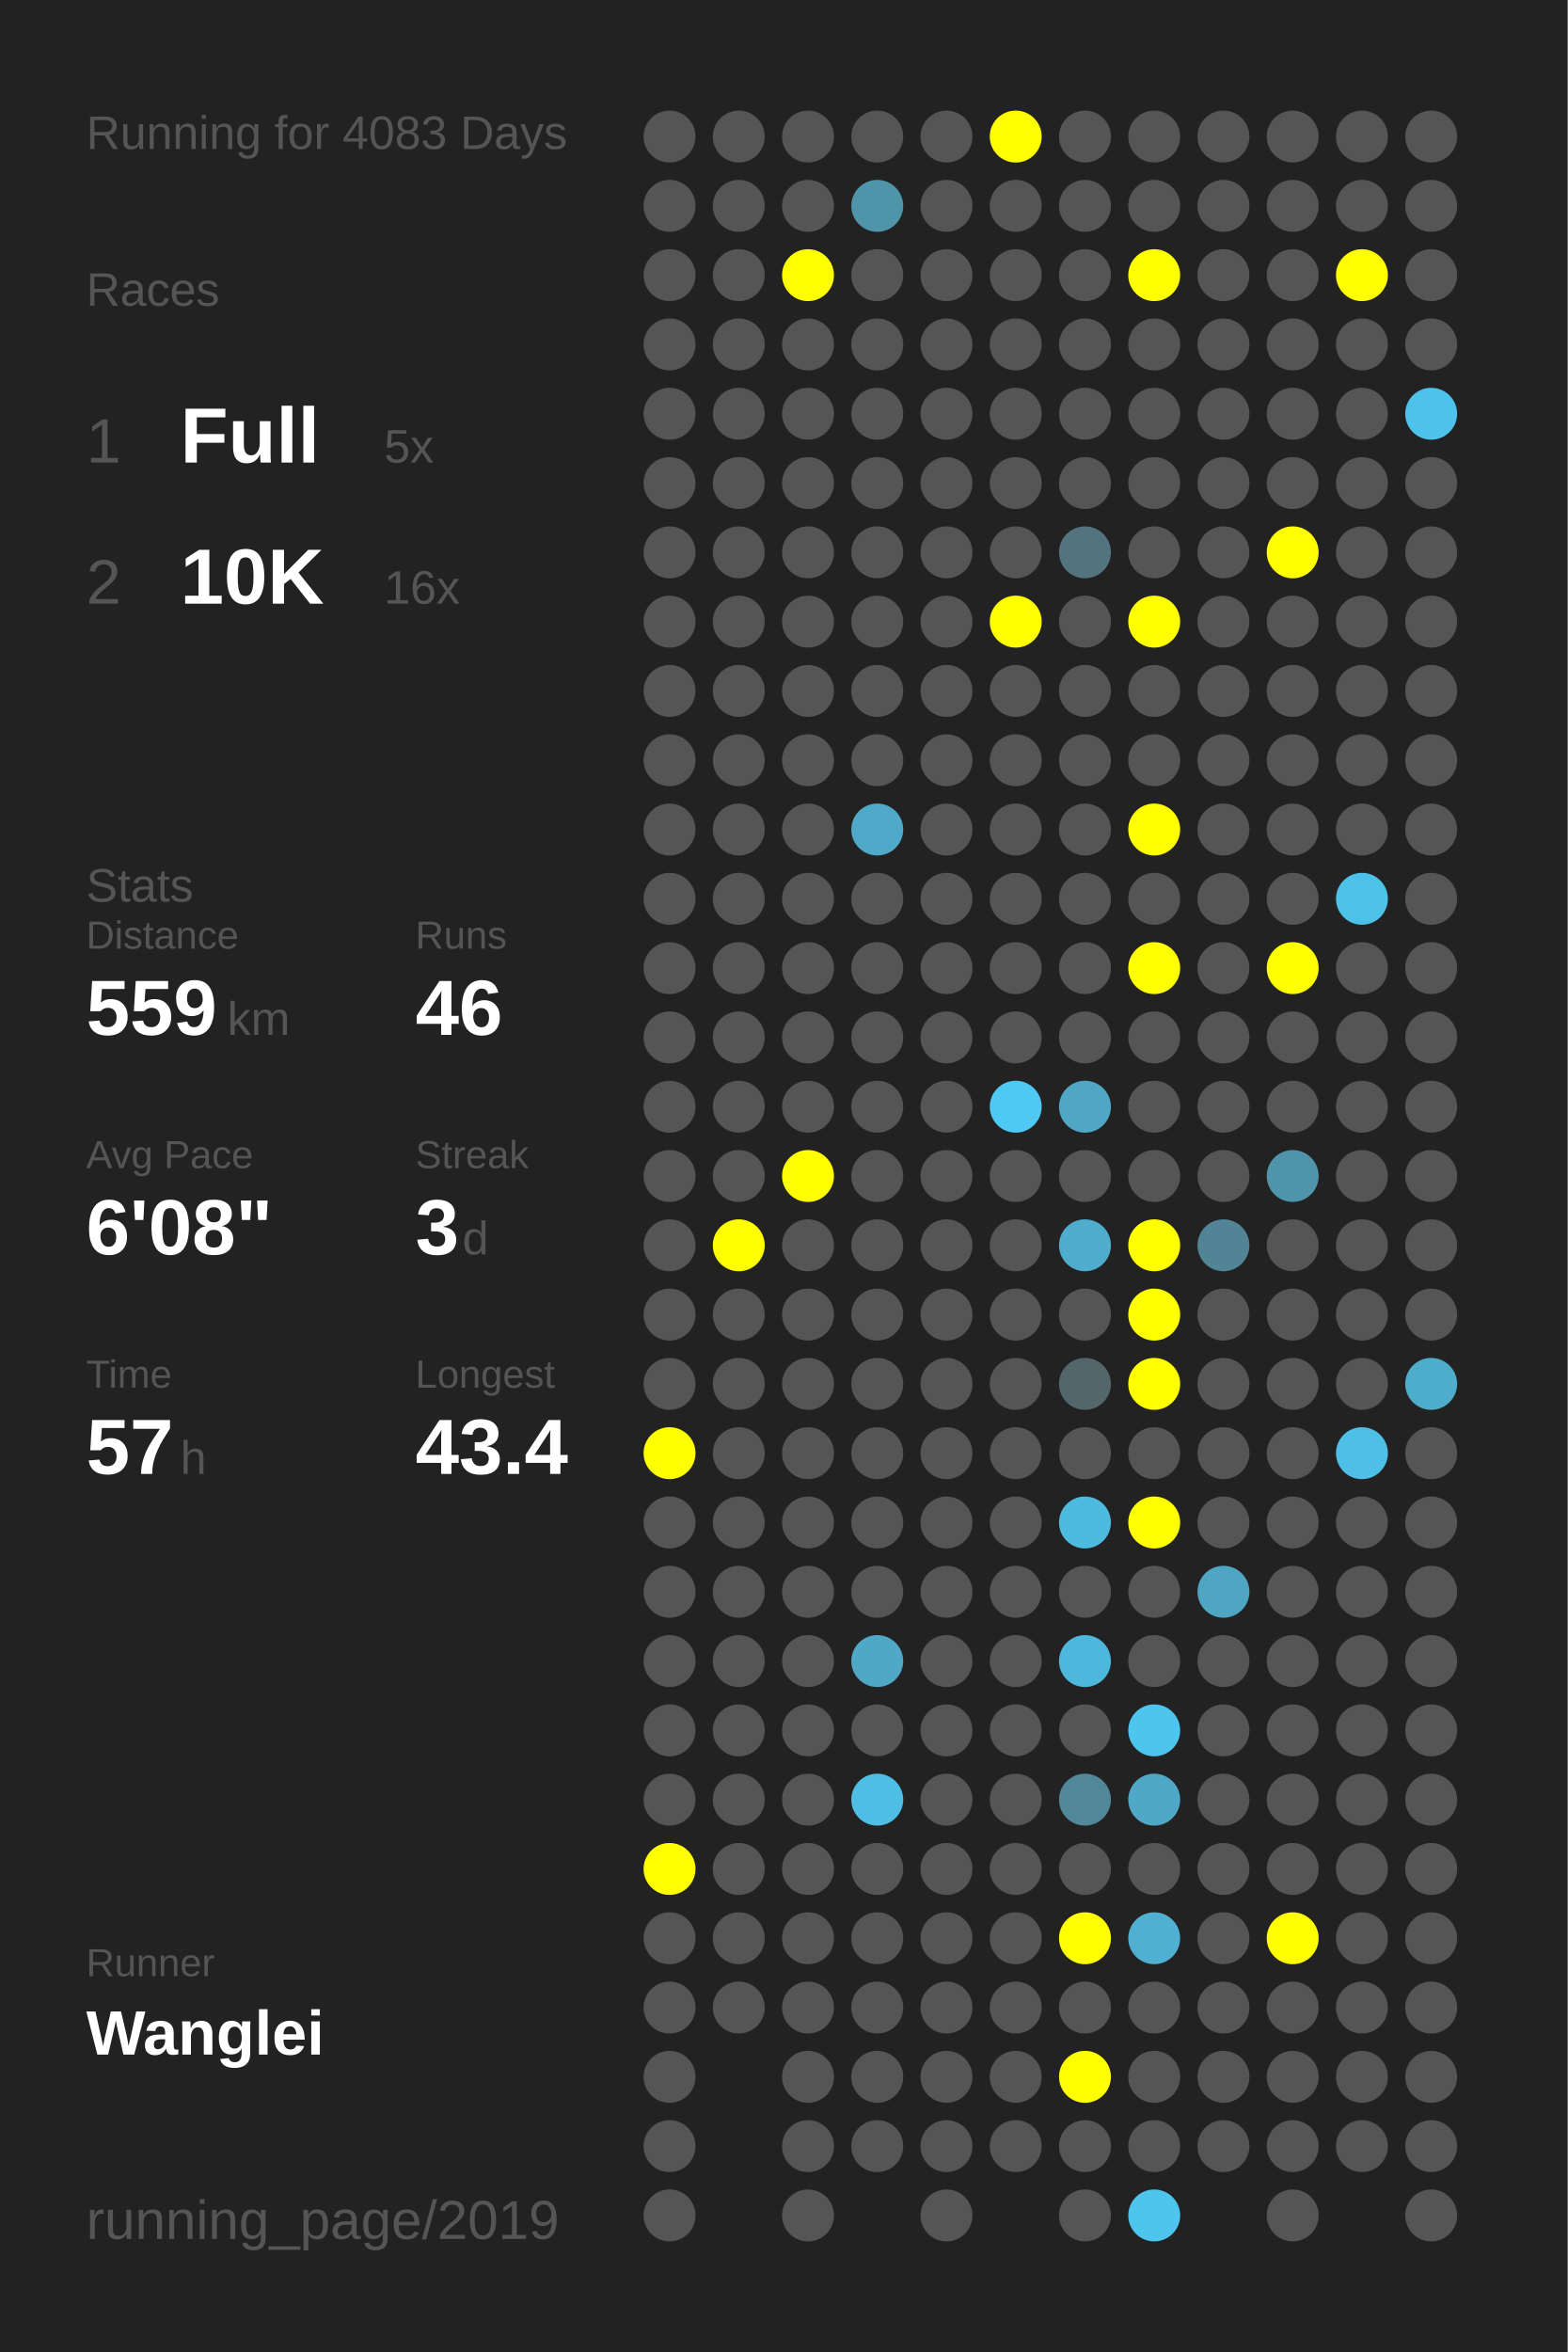
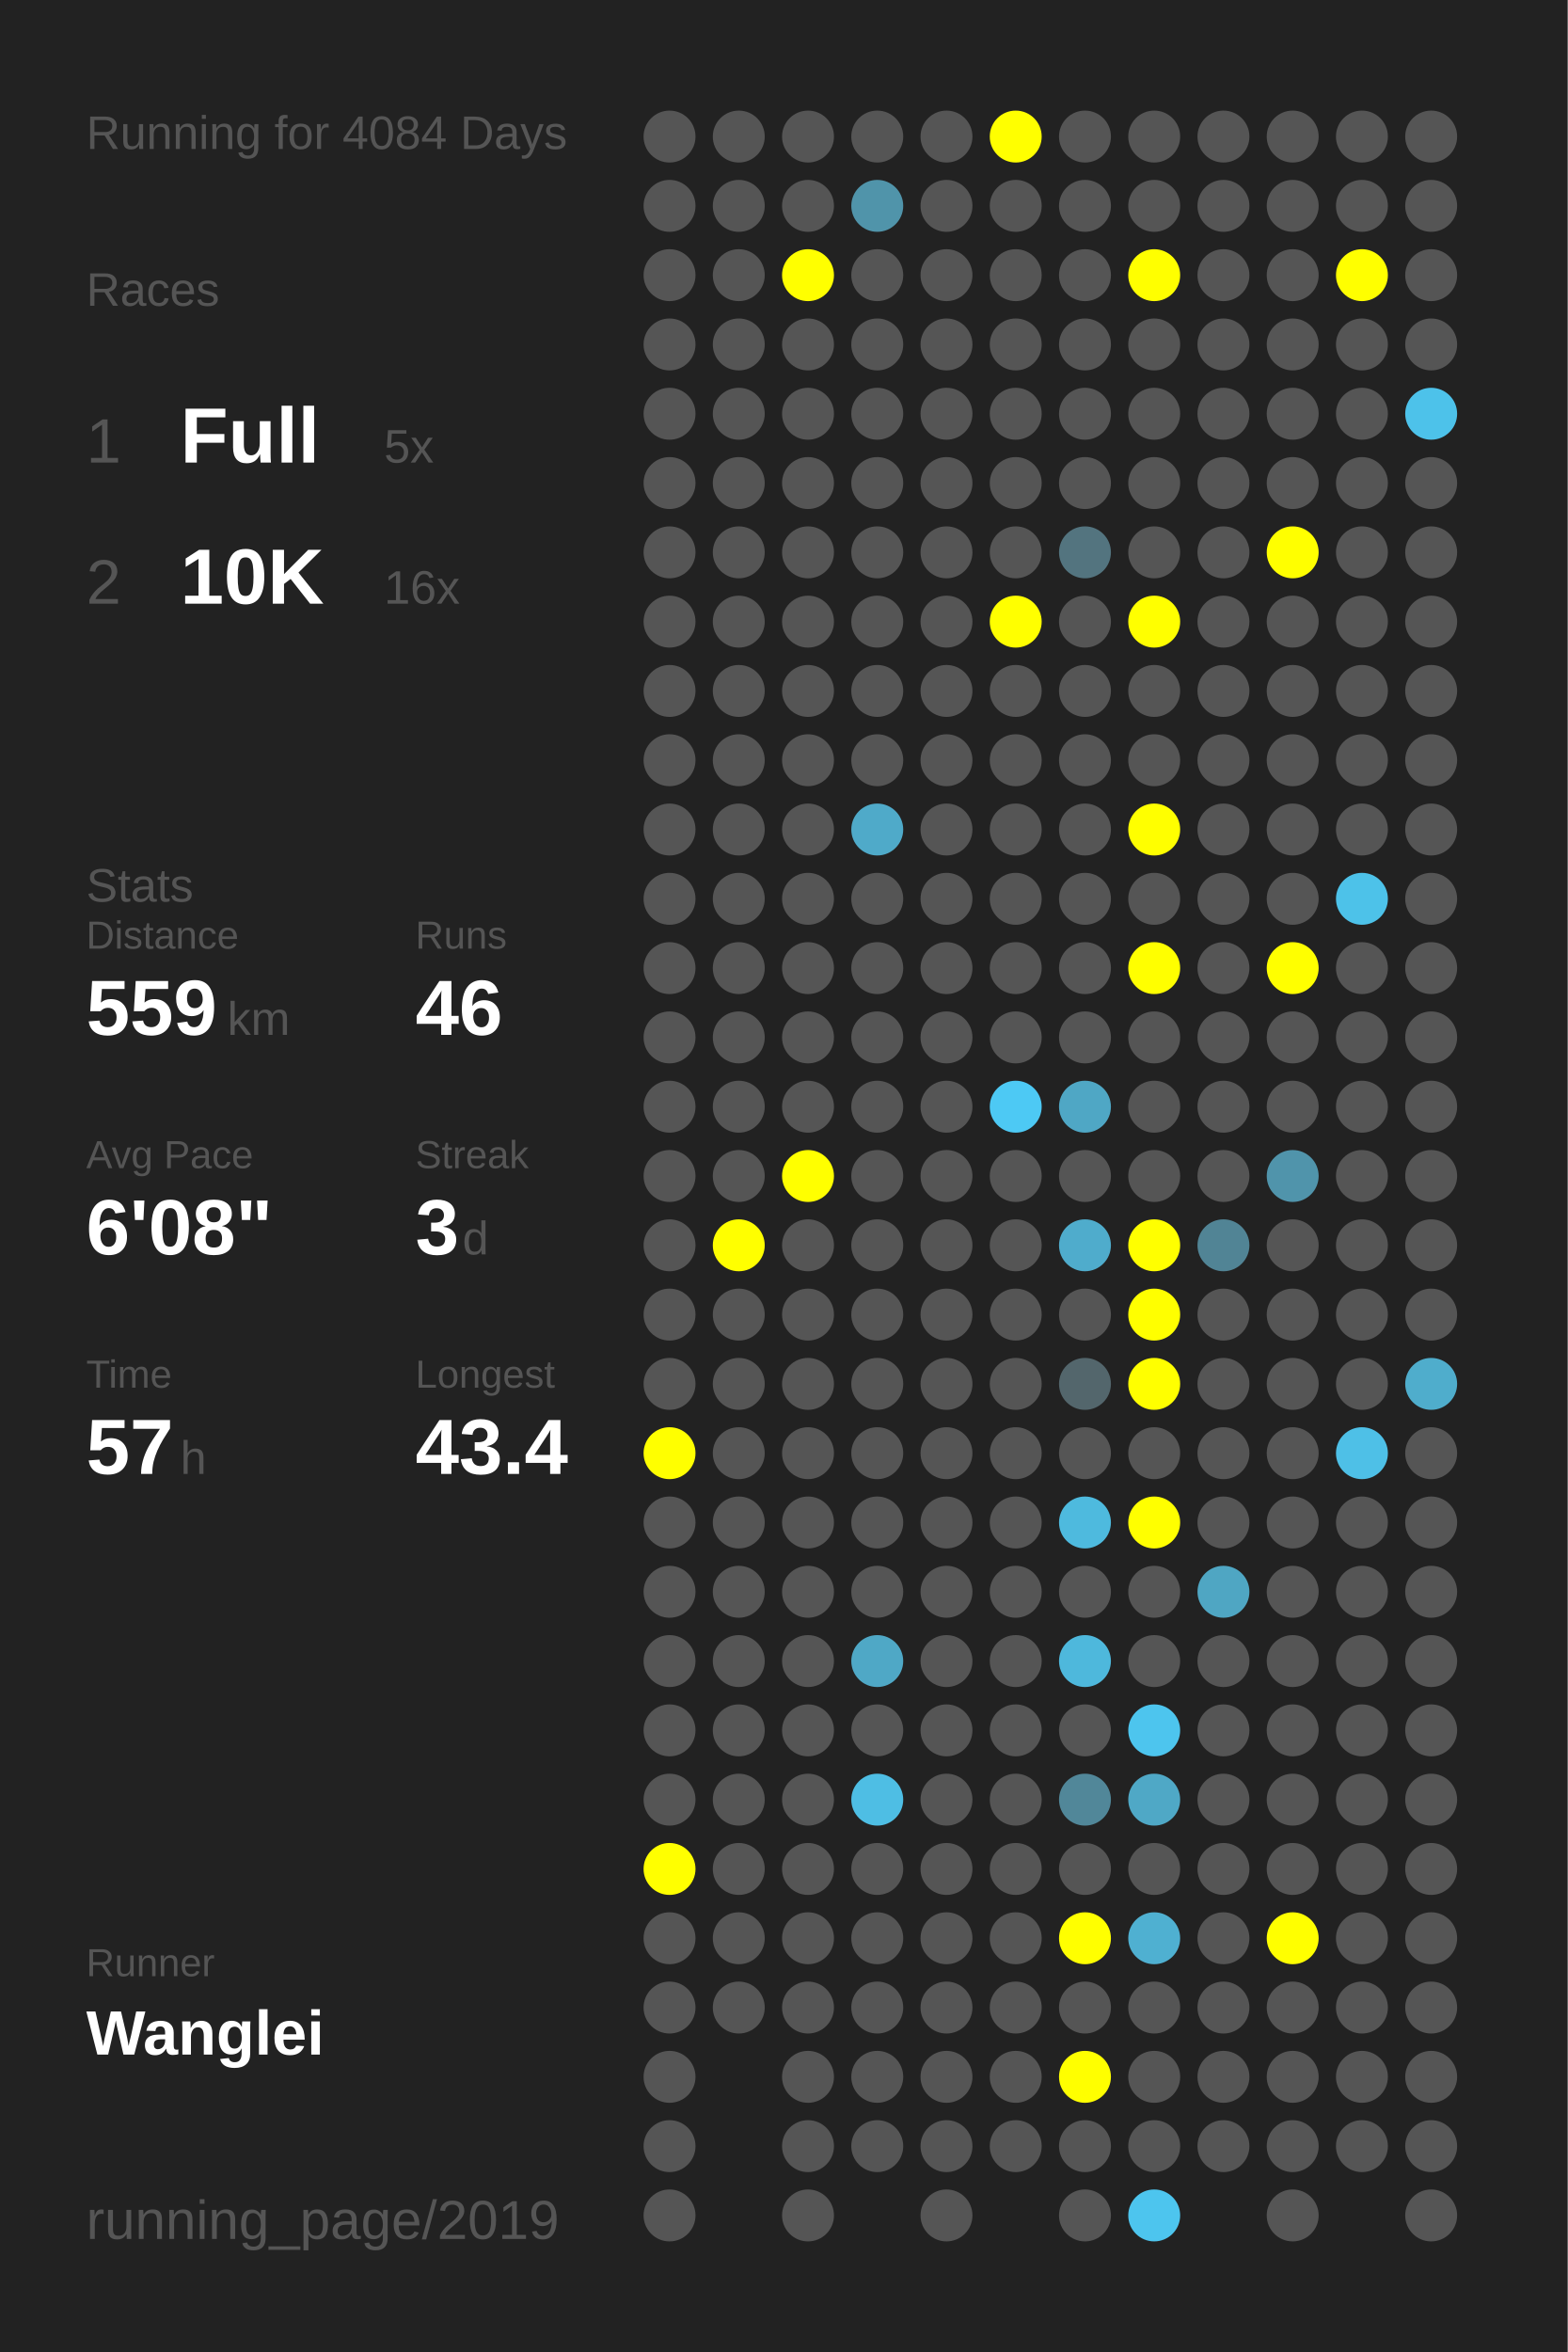
<svg xmlns="http://www.w3.org/2000/svg" baseProfile="full" height="300mm" version="1.1" viewBox="0,0,200,300" width="200mm">
  <defs />
  <rect fill="#222222" height="300" width="200" x="0" y="0" />
-   <text fill="#555555" style="font-size:6px; font-family:Arial;" x="11" y="19">Running for 4083 Days</text>
+   <text fill="#555555" style="font-size:6px; font-family:Arial;" x="11" y="19">Running for 4084 Days</text>
  <text fill="#555555" style="font-size:6px; font-family:Arial;" x="11" y="39">Races</text>
  <text fill="#555555" style="font-size:8px; font-family:Arial;" x="11" y="59">1</text>
  <text fill="#FFFFFF" style="font-size:10px; font-family:Arial; font-weight:bold;" x="23" y="59">Full</text>
  <text fill="#555555" style="font-size:6px; font-family:Arial;" x="49" y="59">5x</text>
  <text fill="#555555" style="font-size:8px; font-family:Arial;" x="11" y="77">2</text>
  <text fill="#FFFFFF" style="font-size:10px; font-family:Arial; font-weight:bold;" x="23" y="77">10K</text>
  <text fill="#555555" style="font-size:6px; font-family:Arial;" x="49" y="77">16x</text>
  <text fill="#555555" style="font-size:6px; font-family:Arial;" x="11" y="115">Stats</text>
  <text fill="#555555" style="font-size:5px; font-family:Arial;" x="11" y="121">Distance</text>
  <text fill="#FFFFFF" style="font-size:10px; font-family:Arial; font-weight:bold;" x="11" y="132">559</text>
  <text fill="#555555" style="font-size:6px; font-family:Arial;" x="29" y="132">km</text>
  <text fill="#555555" style="font-size:5px; font-family:Arial;" x="53" y="121">Runs</text>
  <text fill="#FFFFFF" style="font-size:10px; font-family:Arial; font-weight:bold;" x="53" y="132">46</text>
  <text fill="#555555" style="font-size:5px; font-family:Arial;" x="11" y="149">Avg Pace</text>
  <text fill="#FFFFFF" style="font-size:10px; font-family:Arial; font-weight:bold;" x="11" y="160">6'08"</text>
  <text fill="#555555" style="font-size:5px; font-family:Arial;" x="53" y="149">Streak</text>
  <text fill="#FFFFFF" style="font-size:10px; font-family:Arial; font-weight:bold;" x="53" y="160">3</text>
  <text fill="#555555" style="font-size:6px; font-family:Arial;" x="59" y="160">d</text>
  <text fill="#555555" style="font-size:5px; font-family:Arial;" x="11" y="177">Time</text>
  <text fill="#FFFFFF" style="font-size:10px; font-family:Arial; font-weight:bold;" x="11" y="188">57</text>
  <text fill="#555555" style="font-size:6px; font-family:Arial;" x="23" y="188">h</text>
  <text fill="#555555" style="font-size:5px; font-family:Arial;" x="53" y="177">Longest</text>
  <text fill="#FFFFFF" style="font-size:10px; font-family:Arial; font-weight:bold;" x="53" y="188">43.4</text>
  <text fill="#555555" style="font-size:5px; font-family:Arial;" x="11" y="252.065">Runner</text>
  <text fill="#FFFFFF" style="font-size:8px; font-family:Arial; font-weight:bold;" x="11" y="262.065">Wanglei</text>
  <text fill="#555555" style="font-size:7px; font-family:Arial;" x="11" y="285.581">running_page/2019</text>
  <circle cx="85.417" cy="17.419" fill="#555555" r="3.312" />
  <circle cx="85.417" cy="26.258" fill="#555555" r="3.312" />
  <circle cx="85.417" cy="35.097" fill="#555555" r="3.312" />
  <circle cx="85.417" cy="43.935" fill="#555555" r="3.312" />
  <circle cx="85.417" cy="52.774" fill="#555555" r="3.312" />
  <circle cx="85.417" cy="61.613" fill="#555555" r="3.312" />
  <circle cx="85.417" cy="70.452" fill="#555555" r="3.312" />
  <circle cx="85.417" cy="79.29" fill="#555555" r="3.312" />
  <circle cx="85.417" cy="88.129" fill="#555555" r="3.312" />
  <circle cx="85.417" cy="96.968" fill="#555555" r="3.312" />
  <circle cx="85.417" cy="105.806" fill="#555555" r="3.312" />
  <circle cx="85.417" cy="114.645" fill="#555555" r="3.312" />
  <circle cx="85.417" cy="123.484" fill="#555555" r="3.312" />
  <circle cx="85.417" cy="132.323" fill="#555555" r="3.312" />
  <circle cx="85.417" cy="141.161" fill="#555555" r="3.312" />
  <circle cx="85.417" cy="150" fill="#555555" r="3.312" />
  <circle cx="85.417" cy="158.839" fill="#555555" r="3.312" />
  <circle cx="85.417" cy="167.677" fill="#555555" r="3.312" />
  <circle cx="85.417" cy="176.516" fill="#555555" r="3.312" />
  <circle cx="85.417" cy="185.355" fill="#FFFF00" r="3.312" />
  <circle cx="85.417" cy="194.194" fill="#555555" r="3.312" />
  <circle cx="85.417" cy="203.032" fill="#555555" r="3.312" />
  <circle cx="85.417" cy="211.871" fill="#555555" r="3.312" />
  <circle cx="85.417" cy="220.71" fill="#555555" r="3.312" />
  <circle cx="85.417" cy="229.548" fill="#555555" r="3.312" />
  <circle cx="85.417" cy="238.387" fill="#FFFF00" r="3.312" />
  <circle cx="85.417" cy="247.226" fill="#555555" r="3.312" />
  <circle cx="85.417" cy="256.065" fill="#555555" r="3.312" />
  <circle cx="85.417" cy="264.903" fill="#555555" r="3.312" />
  <circle cx="85.417" cy="273.742" fill="#555555" r="3.312" />
  <circle cx="85.417" cy="282.581" fill="#555555" r="3.312" />
  <circle cx="94.25" cy="17.419" fill="#555555" r="3.312" />
  <circle cx="94.25" cy="26.258" fill="#555555" r="3.312" />
  <circle cx="94.25" cy="35.097" fill="#555555" r="3.312" />
  <circle cx="94.25" cy="43.935" fill="#555555" r="3.312" />
  <circle cx="94.25" cy="52.774" fill="#555555" r="3.312" />
  <circle cx="94.25" cy="61.613" fill="#555555" r="3.312" />
  <circle cx="94.25" cy="70.452" fill="#555555" r="3.312" />
  <circle cx="94.25" cy="79.29" fill="#555555" r="3.312" />
  <circle cx="94.25" cy="88.129" fill="#555555" r="3.312" />
  <circle cx="94.25" cy="96.968" fill="#555555" r="3.312" />
  <circle cx="94.25" cy="105.806" fill="#555555" r="3.312" />
  <circle cx="94.25" cy="114.645" fill="#555555" r="3.312" />
  <circle cx="94.25" cy="123.484" fill="#555555" r="3.312" />
  <circle cx="94.25" cy="132.323" fill="#555555" r="3.312" />
  <circle cx="94.25" cy="141.161" fill="#555555" r="3.312" />
  <circle cx="94.25" cy="150" fill="#555555" r="3.312" />
  <circle cx="94.25" cy="158.839" fill="#FFFF00" r="3.312" />
  <circle cx="94.25" cy="167.677" fill="#555555" r="3.312" />
  <circle cx="94.25" cy="176.516" fill="#555555" r="3.312" />
  <circle cx="94.25" cy="185.355" fill="#555555" r="3.312" />
  <circle cx="94.25" cy="194.194" fill="#555555" r="3.312" />
  <circle cx="94.25" cy="203.032" fill="#555555" r="3.312" />
  <circle cx="94.25" cy="211.871" fill="#555555" r="3.312" />
  <circle cx="94.25" cy="220.71" fill="#555555" r="3.312" />
  <circle cx="94.25" cy="229.548" fill="#555555" r="3.312" />
  <circle cx="94.25" cy="238.387" fill="#555555" r="3.312" />
  <circle cx="94.25" cy="247.226" fill="#555555" r="3.312" />
  <circle cx="94.25" cy="256.065" fill="#555555" r="3.312" />
  <circle cx="103.083" cy="17.419" fill="#555555" r="3.312" />
  <circle cx="103.083" cy="26.258" fill="#555555" r="3.312" />
  <circle cx="103.083" cy="35.097" fill="#FFFF00" r="3.312" />
  <circle cx="103.083" cy="43.935" fill="#555555" r="3.312" />
  <circle cx="103.083" cy="52.774" fill="#555555" r="3.312" />
  <circle cx="103.083" cy="61.613" fill="#555555" r="3.312" />
  <circle cx="103.083" cy="70.452" fill="#555555" r="3.312" />
  <circle cx="103.083" cy="79.29" fill="#555555" r="3.312" />
  <circle cx="103.083" cy="88.129" fill="#555555" r="3.312" />
  <circle cx="103.083" cy="96.968" fill="#555555" r="3.312" />
  <circle cx="103.083" cy="105.806" fill="#555555" r="3.312" />
  <circle cx="103.083" cy="114.645" fill="#555555" r="3.312" />
  <circle cx="103.083" cy="123.484" fill="#555555" r="3.312" />
  <circle cx="103.083" cy="132.323" fill="#555555" r="3.312" />
  <circle cx="103.083" cy="141.161" fill="#555555" r="3.312" />
  <circle cx="103.083" cy="150" fill="#FFFF00" r="3.312" />
  <circle cx="103.083" cy="158.839" fill="#555555" r="3.312" />
  <circle cx="103.083" cy="167.677" fill="#555555" r="3.312" />
  <circle cx="103.083" cy="176.516" fill="#555555" r="3.312" />
  <circle cx="103.083" cy="185.355" fill="#555555" r="3.312" />
  <circle cx="103.083" cy="194.194" fill="#555555" r="3.312" />
  <circle cx="103.083" cy="203.032" fill="#555555" r="3.312" />
  <circle cx="103.083" cy="211.871" fill="#555555" r="3.312" />
  <circle cx="103.083" cy="220.71" fill="#555555" r="3.312" />
  <circle cx="103.083" cy="229.548" fill="#555555" r="3.312" />
  <circle cx="103.083" cy="238.387" fill="#555555" r="3.312" />
  <circle cx="103.083" cy="247.226" fill="#555555" r="3.312" />
  <circle cx="103.083" cy="256.065" fill="#555555" r="3.312" />
  <circle cx="103.083" cy="264.903" fill="#555555" r="3.312" />
  <circle cx="103.083" cy="273.742" fill="#555555" r="3.312" />
  <circle cx="103.083" cy="282.581" fill="#555555" r="3.312" />
  <circle cx="111.917" cy="17.419" fill="#555555" r="3.312" />
  <circle cx="111.917" cy="26.258" fill="#5094aa" r="3.312" />
  <circle cx="111.917" cy="35.097" fill="#555555" r="3.312" />
  <circle cx="111.917" cy="43.935" fill="#555555" r="3.312" />
  <circle cx="111.917" cy="52.774" fill="#555555" r="3.312" />
  <circle cx="111.917" cy="61.613" fill="#555555" r="3.312" />
  <circle cx="111.917" cy="70.452" fill="#555555" r="3.312" />
  <circle cx="111.917" cy="79.29" fill="#555555" r="3.312" />
  <circle cx="111.917" cy="88.129" fill="#555555" r="3.312" />
  <circle cx="111.917" cy="96.968" fill="#555555" r="3.312" />
  <circle cx="111.917" cy="105.806" fill="#4faac9" r="3.312" />
  <circle cx="111.917" cy="114.645" fill="#555555" r="3.312" />
  <circle cx="111.917" cy="123.484" fill="#555555" r="3.312" />
  <circle cx="111.917" cy="132.323" fill="#555555" r="3.312" />
  <circle cx="111.917" cy="141.161" fill="#555555" r="3.312" />
  <circle cx="111.917" cy="150" fill="#555555" r="3.312" />
  <circle cx="111.917" cy="158.839" fill="#555555" r="3.312" />
  <circle cx="111.917" cy="167.677" fill="#555555" r="3.312" />
  <circle cx="111.917" cy="176.516" fill="#555555" r="3.312" />
  <circle cx="111.917" cy="185.355" fill="#555555" r="3.312" />
  <circle cx="111.917" cy="194.194" fill="#555555" r="3.312" />
  <circle cx="111.917" cy="203.032" fill="#555555" r="3.312" />
  <circle cx="111.917" cy="211.871" fill="#4fa8c6" r="3.312" />
  <circle cx="111.917" cy="220.71" fill="#555555" r="3.312" />
  <circle cx="111.917" cy="229.548" fill="#4ebee4" r="3.312" />
  <circle cx="111.917" cy="238.387" fill="#555555" r="3.312" />
  <circle cx="111.917" cy="247.226" fill="#555555" r="3.312" />
  <circle cx="111.917" cy="256.065" fill="#555555" r="3.312" />
  <circle cx="111.917" cy="264.903" fill="#555555" r="3.312" />
  <circle cx="111.917" cy="273.742" fill="#555555" r="3.312" />
  <circle cx="120.75" cy="17.419" fill="#555555" r="3.312" />
  <circle cx="120.75" cy="26.258" fill="#555555" r="3.312" />
  <circle cx="120.75" cy="35.097" fill="#555555" r="3.312" />
  <circle cx="120.75" cy="43.935" fill="#555555" r="3.312" />
  <circle cx="120.75" cy="52.774" fill="#555555" r="3.312" />
  <circle cx="120.75" cy="61.613" fill="#555555" r="3.312" />
  <circle cx="120.75" cy="70.452" fill="#555555" r="3.312" />
  <circle cx="120.75" cy="79.29" fill="#555555" r="3.312" />
  <circle cx="120.75" cy="88.129" fill="#555555" r="3.312" />
  <circle cx="120.75" cy="96.968" fill="#555555" r="3.312" />
  <circle cx="120.75" cy="105.806" fill="#555555" r="3.312" />
  <circle cx="120.75" cy="114.645" fill="#555555" r="3.312" />
  <circle cx="120.75" cy="123.484" fill="#555555" r="3.312" />
  <circle cx="120.75" cy="132.323" fill="#555555" r="3.312" />
  <circle cx="120.75" cy="141.161" fill="#555555" r="3.312" />
  <circle cx="120.75" cy="150" fill="#555555" r="3.312" />
  <circle cx="120.75" cy="158.839" fill="#555555" r="3.312" />
  <circle cx="120.75" cy="167.677" fill="#555555" r="3.312" />
  <circle cx="120.75" cy="176.516" fill="#555555" r="3.312" />
  <circle cx="120.75" cy="185.355" fill="#555555" r="3.312" />
  <circle cx="120.75" cy="194.194" fill="#555555" r="3.312" />
  <circle cx="120.75" cy="203.032" fill="#555555" r="3.312" />
  <circle cx="120.75" cy="211.871" fill="#555555" r="3.312" />
  <circle cx="120.75" cy="220.71" fill="#555555" r="3.312" />
  <circle cx="120.75" cy="229.548" fill="#555555" r="3.312" />
  <circle cx="120.75" cy="238.387" fill="#555555" r="3.312" />
  <circle cx="120.75" cy="247.226" fill="#555555" r="3.312" />
  <circle cx="120.75" cy="256.065" fill="#555555" r="3.312" />
  <circle cx="120.75" cy="264.903" fill="#555555" r="3.312" />
  <circle cx="120.75" cy="273.742" fill="#555555" r="3.312" />
  <circle cx="120.75" cy="282.581" fill="#555555" r="3.312" />
  <circle cx="129.583" cy="17.419" fill="#FFFF00" r="3.312" />
  <circle cx="129.583" cy="26.258" fill="#555555" r="3.312" />
  <circle cx="129.583" cy="35.097" fill="#555555" r="3.312" />
  <circle cx="129.583" cy="43.935" fill="#555555" r="3.312" />
  <circle cx="129.583" cy="52.774" fill="#555555" r="3.312" />
  <circle cx="129.583" cy="61.613" fill="#555555" r="3.312" />
  <circle cx="129.583" cy="70.452" fill="#555555" r="3.312" />
  <circle cx="129.583" cy="79.29" fill="#FFFF00" r="3.312" />
  <circle cx="129.583" cy="88.129" fill="#555555" r="3.312" />
  <circle cx="129.583" cy="96.968" fill="#555555" r="3.312" />
  <circle cx="129.583" cy="105.806" fill="#555555" r="3.312" />
  <circle cx="129.583" cy="114.645" fill="#555555" r="3.312" />
  <circle cx="129.583" cy="123.484" fill="#555555" r="3.312" />
  <circle cx="129.583" cy="132.323" fill="#555555" r="3.312" />
  <circle cx="129.583" cy="141.161" fill="#4dc9f4" r="3.312" />
  <circle cx="129.583" cy="150" fill="#555555" r="3.312" />
  <circle cx="129.583" cy="158.839" fill="#555555" r="3.312" />
  <circle cx="129.583" cy="167.677" fill="#555555" r="3.312" />
  <circle cx="129.583" cy="176.516" fill="#555555" r="3.312" />
  <circle cx="129.583" cy="185.355" fill="#555555" r="3.312" />
  <circle cx="129.583" cy="194.194" fill="#555555" r="3.312" />
  <circle cx="129.583" cy="203.032" fill="#555555" r="3.312" />
  <circle cx="129.583" cy="211.871" fill="#555555" r="3.312" />
  <circle cx="129.583" cy="220.71" fill="#555555" r="3.312" />
  <circle cx="129.583" cy="229.548" fill="#555555" r="3.312" />
  <circle cx="129.583" cy="238.387" fill="#555555" r="3.312" />
  <circle cx="129.583" cy="247.226" fill="#555555" r="3.312" />
  <circle cx="129.583" cy="256.065" fill="#555555" r="3.312" />
  <circle cx="129.583" cy="264.903" fill="#555555" r="3.312" />
  <circle cx="129.583" cy="273.742" fill="#555555" r="3.312" />
  <circle cx="138.417" cy="17.419" fill="#555555" r="3.312" />
  <circle cx="138.417" cy="26.258" fill="#555555" r="3.312" />
  <circle cx="138.417" cy="35.097" fill="#555555" r="3.312" />
  <circle cx="138.417" cy="43.935" fill="#555555" r="3.312" />
  <circle cx="138.417" cy="52.774" fill="#555555" r="3.312" />
  <circle cx="138.417" cy="61.613" fill="#555555" r="3.312" />
  <circle cx="138.417" cy="70.452" fill="#53747f" r="3.312" />
  <circle cx="138.417" cy="79.29" fill="#555555" r="3.312" />
  <circle cx="138.417" cy="88.129" fill="#555555" r="3.312" />
  <circle cx="138.417" cy="96.968" fill="#555555" r="3.312" />
  <circle cx="138.417" cy="105.806" fill="#555555" r="3.312" />
  <circle cx="138.417" cy="114.645" fill="#555555" r="3.312" />
  <circle cx="138.417" cy="123.484" fill="#555555" r="3.312" />
  <circle cx="138.417" cy="132.323" fill="#555555" r="3.312" />
  <circle cx="138.417" cy="141.161" fill="#4fa7c5" r="3.312" />
  <circle cx="138.417" cy="150" fill="#555555" r="3.312" />
  <circle cx="138.417" cy="158.839" fill="#4faccc" r="3.312" />
  <circle cx="138.417" cy="167.677" fill="#555555" r="3.312" />
  <circle cx="138.417" cy="176.516" fill="#53666c" r="3.312" />
  <circle cx="138.417" cy="185.355" fill="#555555" r="3.312" />
  <circle cx="138.417" cy="194.194" fill="#4ebade" r="3.312" />
  <circle cx="138.417" cy="203.032" fill="#555555" r="3.312" />
  <circle cx="138.417" cy="211.871" fill="#4eb8dc" r="3.312" />
  <circle cx="138.417" cy="220.71" fill="#555555" r="3.312" />
  <circle cx="138.417" cy="229.548" fill="#518799" r="3.312" />
  <circle cx="138.417" cy="238.387" fill="#555555" r="3.312" />
  <circle cx="138.417" cy="247.226" fill="#FFFF00" r="3.312" />
  <circle cx="138.417" cy="256.065" fill="#555555" r="3.312" />
  <circle cx="138.417" cy="264.903" fill="#FFFF00" r="3.312" />
  <circle cx="138.417" cy="273.742" fill="#555555" r="3.312" />
  <circle cx="138.417" cy="282.581" fill="#555555" r="3.312" />
  <circle cx="147.25" cy="17.419" fill="#555555" r="3.312" />
  <circle cx="147.25" cy="26.258" fill="#555555" r="3.312" />
  <circle cx="147.25" cy="35.097" fill="#FFFF00" r="3.312" />
  <circle cx="147.25" cy="43.935" fill="#555555" r="3.312" />
  <circle cx="147.25" cy="52.774" fill="#555555" r="3.312" />
  <circle cx="147.25" cy="61.613" fill="#555555" r="3.312" />
  <circle cx="147.25" cy="70.452" fill="#555555" r="3.312" />
  <circle cx="147.25" cy="79.29" fill="#FFFF00" r="3.312" />
  <circle cx="147.25" cy="88.129" fill="#555555" r="3.312" />
  <circle cx="147.25" cy="96.968" fill="#555555" r="3.312" />
  <circle cx="147.25" cy="105.806" fill="#FFFF00" r="3.312" />
  <circle cx="147.25" cy="114.645" fill="#555555" r="3.312" />
  <circle cx="147.25" cy="123.484" fill="#FFFF00" r="3.312" />
  <circle cx="147.25" cy="132.323" fill="#555555" r="3.312" />
  <circle cx="147.25" cy="141.161" fill="#555555" r="3.312" />
  <circle cx="147.25" cy="150" fill="#555555" r="3.312" />
  <circle cx="147.25" cy="158.839" fill="#FFFF00" r="3.312" />
  <circle cx="147.25" cy="167.677" fill="#FFFF00" r="3.312" />
  <circle cx="147.25" cy="176.516" fill="#FFFF00" r="3.312" />
  <circle cx="147.25" cy="185.355" fill="#555555" r="3.312" />
  <circle cx="147.25" cy="194.194" fill="#FFFF00" r="3.312" />
  <circle cx="147.25" cy="203.032" fill="#555555" r="3.312" />
  <circle cx="147.25" cy="211.871" fill="#555555" r="3.312" />
  <circle cx="147.25" cy="220.71" fill="#4dc5ee" r="3.312" />
  <circle cx="147.25" cy="229.548" fill="#4fa8c6" r="3.312" />
  <circle cx="147.25" cy="238.387" fill="#555555" r="3.312" />
  <circle cx="147.25" cy="247.226" fill="#4fb0d1" r="3.312" />
  <circle cx="147.25" cy="256.065" fill="#555555" r="3.312" />
  <circle cx="147.25" cy="264.903" fill="#555555" r="3.312" />
  <circle cx="147.25" cy="273.742" fill="#555555" r="3.312" />
  <circle cx="147.25" cy="282.581" fill="#4dc5ee" r="3.312" />
  <circle cx="156.083" cy="17.419" fill="#555555" r="3.312" />
  <circle cx="156.083" cy="26.258" fill="#555555" r="3.312" />
  <circle cx="156.083" cy="35.097" fill="#555555" r="3.312" />
  <circle cx="156.083" cy="43.935" fill="#555555" r="3.312" />
  <circle cx="156.083" cy="52.774" fill="#555555" r="3.312" />
  <circle cx="156.083" cy="61.613" fill="#555555" r="3.312" />
  <circle cx="156.083" cy="70.452" fill="#555555" r="3.312" />
  <circle cx="156.083" cy="79.29" fill="#555555" r="3.312" />
  <circle cx="156.083" cy="88.129" fill="#555555" r="3.312" />
  <circle cx="156.083" cy="96.968" fill="#555555" r="3.312" />
  <circle cx="156.083" cy="105.806" fill="#555555" r="3.312" />
  <circle cx="156.083" cy="114.645" fill="#555555" r="3.312" />
  <circle cx="156.083" cy="123.484" fill="#555555" r="3.312" />
  <circle cx="156.083" cy="132.323" fill="#555555" r="3.312" />
  <circle cx="156.083" cy="141.161" fill="#555555" r="3.312" />
  <circle cx="156.083" cy="150" fill="#555555" r="3.312" />
  <circle cx="156.083" cy="158.839" fill="#518495" r="3.312" />
  <circle cx="156.083" cy="167.677" fill="#555555" r="3.312" />
  <circle cx="156.083" cy="176.516" fill="#555555" r="3.312" />
  <circle cx="156.083" cy="185.355" fill="#555555" r="3.312" />
  <circle cx="156.083" cy="194.194" fill="#555555" r="3.312" />
  <circle cx="156.083" cy="203.032" fill="#4fa6c3" r="3.312" />
  <circle cx="156.083" cy="211.871" fill="#555555" r="3.312" />
  <circle cx="156.083" cy="220.71" fill="#555555" r="3.312" />
  <circle cx="156.083" cy="229.548" fill="#555555" r="3.312" />
  <circle cx="156.083" cy="238.387" fill="#555555" r="3.312" />
  <circle cx="156.083" cy="247.226" fill="#555555" r="3.312" />
  <circle cx="156.083" cy="256.065" fill="#555555" r="3.312" />
  <circle cx="156.083" cy="264.903" fill="#555555" r="3.312" />
  <circle cx="156.083" cy="273.742" fill="#555555" r="3.312" />
  <circle cx="164.917" cy="17.419" fill="#555555" r="3.312" />
  <circle cx="164.917" cy="26.258" fill="#555555" r="3.312" />
  <circle cx="164.917" cy="35.097" fill="#555555" r="3.312" />
  <circle cx="164.917" cy="43.935" fill="#555555" r="3.312" />
  <circle cx="164.917" cy="52.774" fill="#555555" r="3.312" />
  <circle cx="164.917" cy="61.613" fill="#555555" r="3.312" />
  <circle cx="164.917" cy="70.452" fill="#FFFF00" r="3.312" />
  <circle cx="164.917" cy="79.29" fill="#555555" r="3.312" />
  <circle cx="164.917" cy="88.129" fill="#555555" r="3.312" />
  <circle cx="164.917" cy="96.968" fill="#555555" r="3.312" />
  <circle cx="164.917" cy="105.806" fill="#555555" r="3.312" />
  <circle cx="164.917" cy="114.645" fill="#555555" r="3.312" />
  <circle cx="164.917" cy="123.484" fill="#FFFF00" r="3.312" />
  <circle cx="164.917" cy="132.323" fill="#555555" r="3.312" />
  <circle cx="164.917" cy="141.161" fill="#555555" r="3.312" />
  <circle cx="164.917" cy="150" fill="#5094ab" r="3.312" />
  <circle cx="164.917" cy="158.839" fill="#555555" r="3.312" />
  <circle cx="164.917" cy="167.677" fill="#555555" r="3.312" />
  <circle cx="164.917" cy="176.516" fill="#555555" r="3.312" />
  <circle cx="164.917" cy="185.355" fill="#555555" r="3.312" />
  <circle cx="164.917" cy="194.194" fill="#555555" r="3.312" />
  <circle cx="164.917" cy="203.032" fill="#555555" r="3.312" />
  <circle cx="164.917" cy="211.871" fill="#555555" r="3.312" />
  <circle cx="164.917" cy="220.71" fill="#555555" r="3.312" />
  <circle cx="164.917" cy="229.548" fill="#555555" r="3.312" />
  <circle cx="164.917" cy="238.387" fill="#555555" r="3.312" />
  <circle cx="164.917" cy="247.226" fill="#FFFF00" r="3.312" />
  <circle cx="164.917" cy="256.065" fill="#555555" r="3.312" />
  <circle cx="164.917" cy="264.903" fill="#555555" r="3.312" />
  <circle cx="164.917" cy="273.742" fill="#555555" r="3.312" />
  <circle cx="164.917" cy="282.581" fill="#555555" r="3.312" />
  <circle cx="173.75" cy="17.419" fill="#555555" r="3.312" />
  <circle cx="173.75" cy="26.258" fill="#555555" r="3.312" />
  <circle cx="173.75" cy="35.097" fill="#FFFF00" r="3.312" />
  <circle cx="173.75" cy="43.935" fill="#555555" r="3.312" />
  <circle cx="173.75" cy="52.774" fill="#555555" r="3.312" />
  <circle cx="173.75" cy="61.613" fill="#555555" r="3.312" />
  <circle cx="173.75" cy="70.452" fill="#555555" r="3.312" />
  <circle cx="173.75" cy="79.29" fill="#555555" r="3.312" />
  <circle cx="173.75" cy="88.129" fill="#555555" r="3.312" />
  <circle cx="173.75" cy="96.968" fill="#555555" r="3.312" />
  <circle cx="173.75" cy="105.806" fill="#555555" r="3.312" />
  <circle cx="173.75" cy="114.645" fill="#4dc2e9" r="3.312" />
  <circle cx="173.75" cy="123.484" fill="#555555" r="3.312" />
  <circle cx="173.75" cy="132.323" fill="#555555" r="3.312" />
  <circle cx="173.75" cy="141.161" fill="#555555" r="3.312" />
  <circle cx="173.75" cy="150" fill="#555555" r="3.312" />
  <circle cx="173.75" cy="158.839" fill="#555555" r="3.312" />
  <circle cx="173.75" cy="167.677" fill="#555555" r="3.312" />
  <circle cx="173.75" cy="176.516" fill="#555555" r="3.312" />
  <circle cx="173.75" cy="185.355" fill="#4ec0e7" r="3.312" />
  <circle cx="173.75" cy="194.194" fill="#555555" r="3.312" />
  <circle cx="173.75" cy="203.032" fill="#555555" r="3.312" />
  <circle cx="173.75" cy="211.871" fill="#555555" r="3.312" />
  <circle cx="173.75" cy="220.71" fill="#555555" r="3.312" />
  <circle cx="173.75" cy="229.548" fill="#555555" r="3.312" />
  <circle cx="173.75" cy="238.387" fill="#555555" r="3.312" />
  <circle cx="173.75" cy="247.226" fill="#555555" r="3.312" />
  <circle cx="173.75" cy="256.065" fill="#555555" r="3.312" />
  <circle cx="173.75" cy="264.903" fill="#555555" r="3.312" />
  <circle cx="173.75" cy="273.742" fill="#555555" r="3.312" />
  <circle cx="182.583" cy="17.419" fill="#555555" r="3.312" />
  <circle cx="182.583" cy="26.258" fill="#555555" r="3.312" />
  <circle cx="182.583" cy="35.097" fill="#555555" r="3.312" />
  <circle cx="182.583" cy="43.935" fill="#555555" r="3.312" />
  <circle cx="182.583" cy="52.774" fill="#4dc2ea" r="3.312" />
  <circle cx="182.583" cy="61.613" fill="#555555" r="3.312" />
  <circle cx="182.583" cy="70.452" fill="#555555" r="3.312" />
  <circle cx="182.583" cy="79.29" fill="#555555" r="3.312" />
  <circle cx="182.583" cy="88.129" fill="#555555" r="3.312" />
  <circle cx="182.583" cy="96.968" fill="#555555" r="3.312" />
  <circle cx="182.583" cy="105.806" fill="#555555" r="3.312" />
  <circle cx="182.583" cy="114.645" fill="#555555" r="3.312" />
  <circle cx="182.583" cy="123.484" fill="#555555" r="3.312" />
  <circle cx="182.583" cy="132.323" fill="#555555" r="3.312" />
  <circle cx="182.583" cy="141.161" fill="#555555" r="3.312" />
  <circle cx="182.583" cy="150" fill="#555555" r="3.312" />
  <circle cx="182.583" cy="158.839" fill="#555555" r="3.312" />
  <circle cx="182.583" cy="167.677" fill="#555555" r="3.312" />
  <circle cx="182.583" cy="176.516" fill="#4fadcc" r="3.312" />
  <circle cx="182.583" cy="185.355" fill="#555555" r="3.312" />
  <circle cx="182.583" cy="194.194" fill="#555555" r="3.312" />
  <circle cx="182.583" cy="203.032" fill="#555555" r="3.312" />
  <circle cx="182.583" cy="211.871" fill="#555555" r="3.312" />
  <circle cx="182.583" cy="220.71" fill="#555555" r="3.312" />
  <circle cx="182.583" cy="229.548" fill="#555555" r="3.312" />
  <circle cx="182.583" cy="238.387" fill="#555555" r="3.312" />
  <circle cx="182.583" cy="247.226" fill="#555555" r="3.312" />
  <circle cx="182.583" cy="256.065" fill="#555555" r="3.312" />
  <circle cx="182.583" cy="264.903" fill="#555555" r="3.312" />
  <circle cx="182.583" cy="273.742" fill="#555555" r="3.312" />
  <circle cx="182.583" cy="282.581" fill="#555555" r="3.312" />
</svg>
